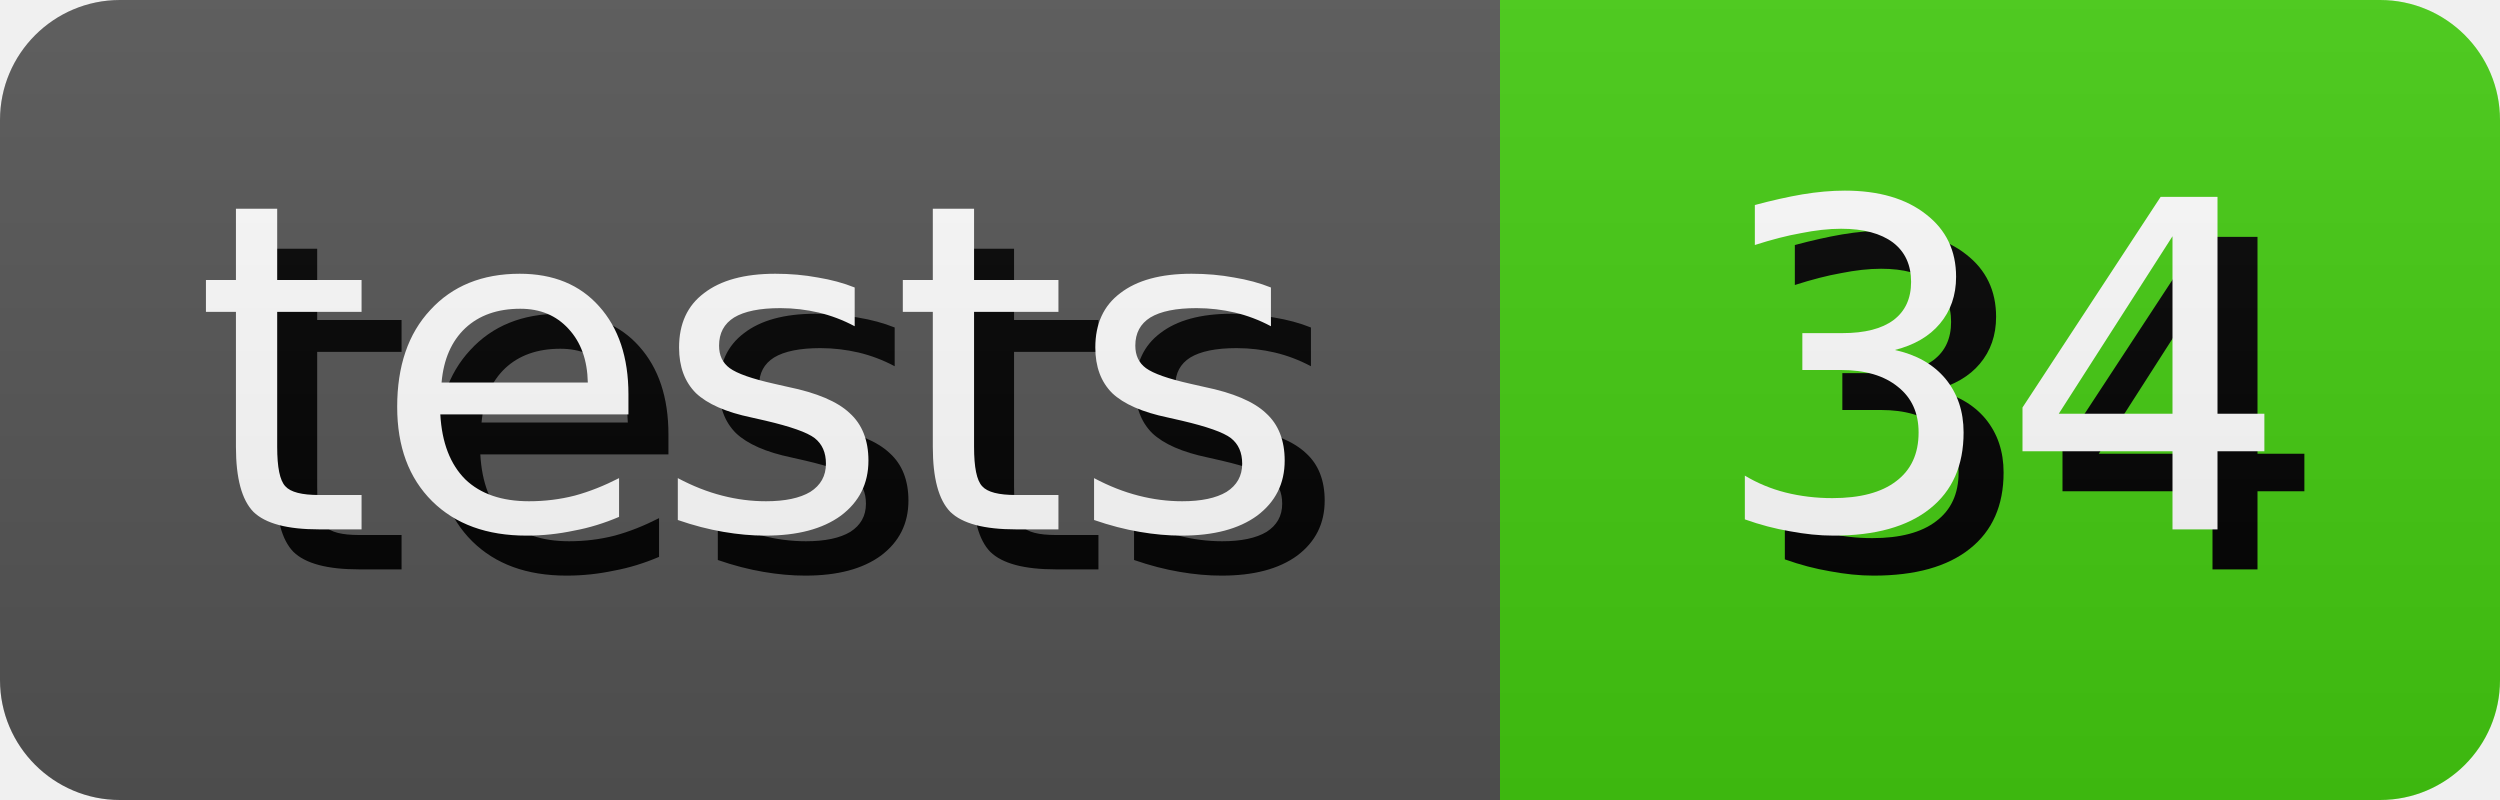
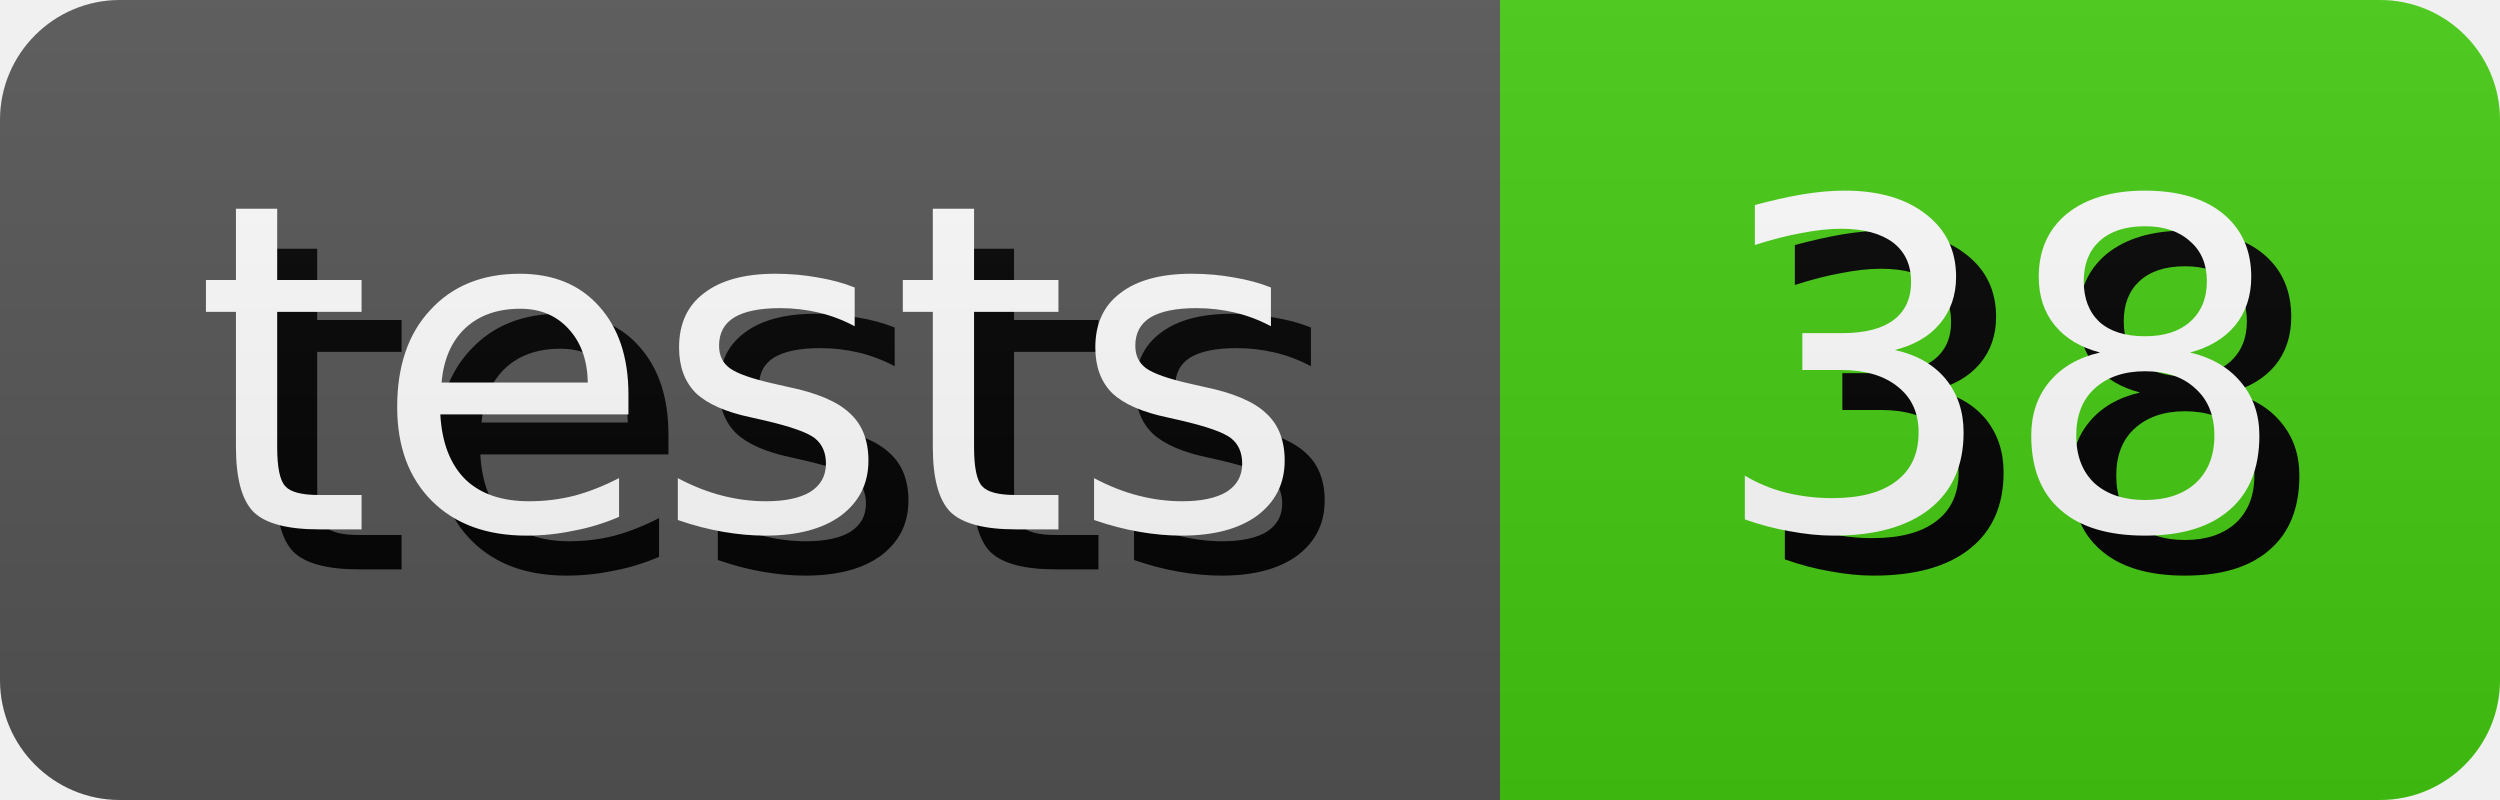
- <svg xmlns="http://www.w3.org/2000/svg" width="62.5" height="20" role="img" aria-label="tests: 34">
+ <svg xmlns="http://www.w3.org/2000/svg" width="62.5" height="20" role="img" aria-label="tests: 38">
  <style>
        rect {
            height: 20px;
        }

        text {
            text-rendering: geometricPrecision;
            dominant-baseline: middle;
            text-anchor: middle;
            font-family: Verdana,Geneva,DejaVu Sans,sans-serif;
            font-size: 11.4px;
            fill: #fff;
        }

        .shadow {
            transform: translate(1px, 1px);
            fill: #010101;
        }
    </style>
  <linearGradient id="s" x2="0" y2="100%">
    <stop offset="0" stop-color="#bbb" stop-opacity=".1" />
    <stop offset="1" stop-opacity=".1" />
  </linearGradient>
  <clipPath id="r">
    <rect width="100%" rx="3" fill="#fff" />
  </clipPath>
  <g clip-path="url(#r)">
    <g>
      <rect width="37.5" fill="#555" />
      <text x="18.75" y="10.0" class="shadow">tests</text>
      <text x="18.75" y="10.0">tests</text>
    </g>
    <g transform="translate(37.5 0)">
      <rect width="25.0" fill="#4c1" />
-       <text x="12.5" y="10.0" class="shadow">34</text>
-       <text x="12.5" y="10.0">34</text>
+       <text x="12.5" y="10.0" class="shadow">38</text>
+       <text x="12.5" y="10.0">38</text>
    </g>
    <rect width="100%" height="100%" fill="url(#s)" />
  </g>
</svg>
